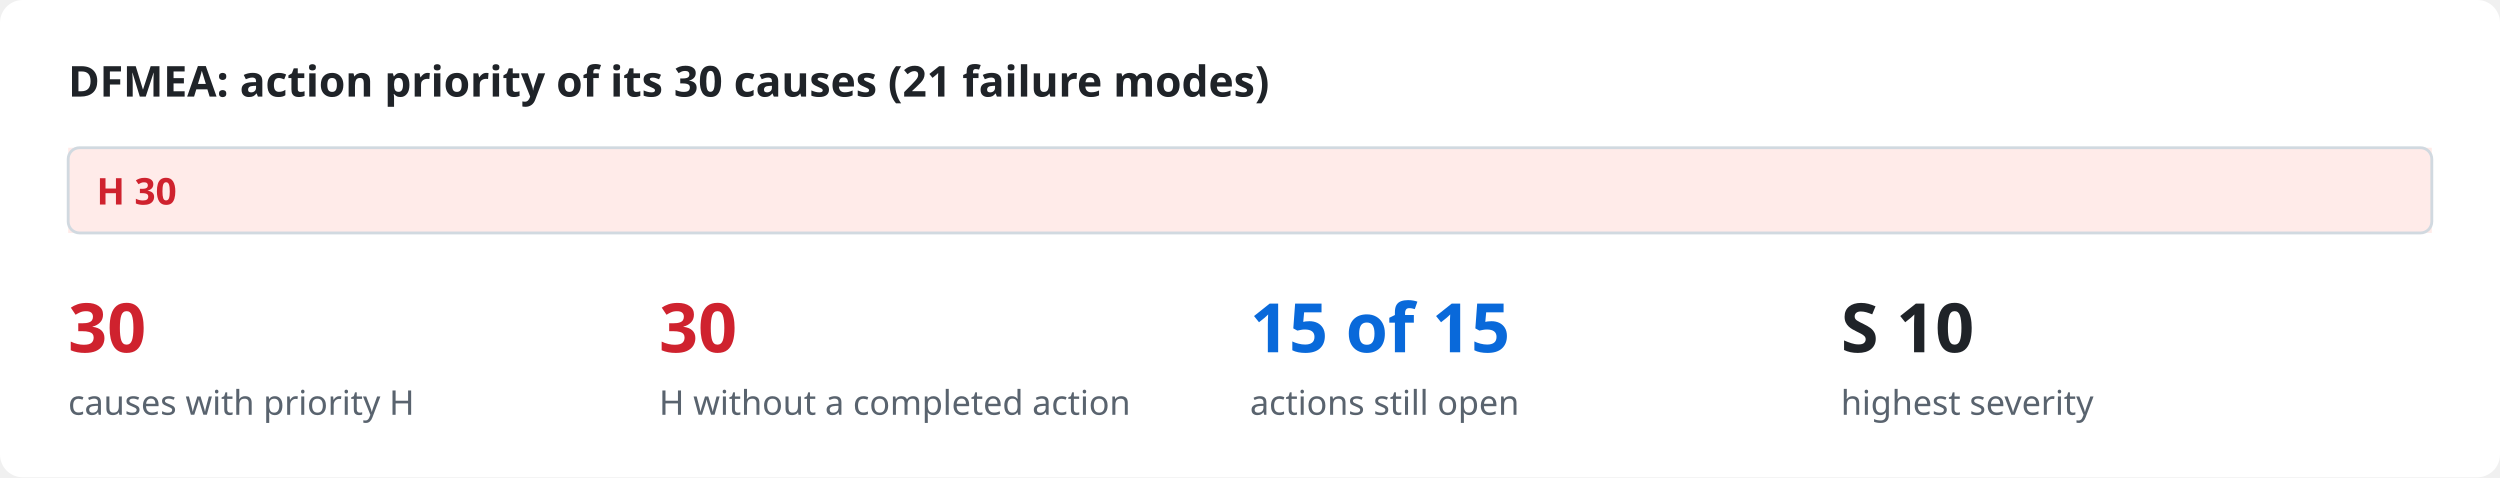
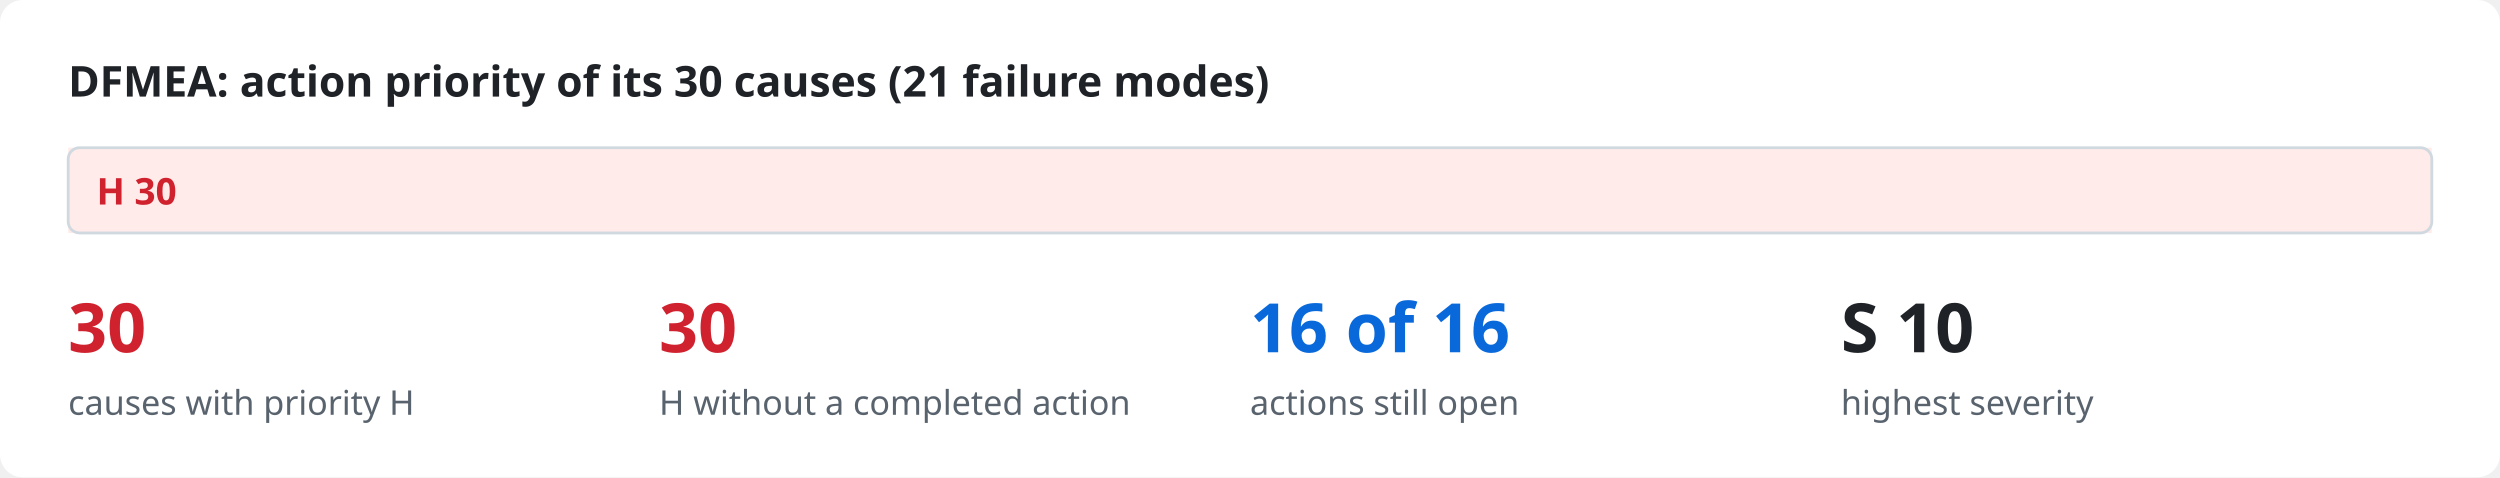
<svg xmlns="http://www.w3.org/2000/svg" viewBox="0 0 880 168" width="880" height="168" role="img">
  <style>
.bg{fill:#ffffff}.ink{fill:#1f2328}.mut{fill:#59636e}.acc{fill:#0969da}.surf{fill:#f6f8fa}.box{fill:#ffffff;stroke:#d1d9e0}
.in{fill:#ddf4ff;stroke:#54aeff}.out{fill:#f6f8fa;stroke:#d1d9e0}.bd{fill:none;stroke:#0969da;stroke-dasharray:6 4}.frame{fill:none;stroke:#d1d9e0}
.hS{fill:#ffebe9}.h{fill:#cf222e}.mS{fill:#fff8c5}.m{fill:#9a6700}.lS{fill:#dafbe1}.l{fill:#1a7f37}
.hB{fill:#ffebe9;stroke:#ff8182}.lB{fill:#dafbe1;stroke:#4ac26b}.nB{fill:#fbefff;stroke:#c297ff}.n{fill:#8250df}
.ln{stroke:#59636e;fill:none}.data{stroke:#0969da;fill:none}.energy{stroke:#bc4c00;fill:none;stroke-width:2.2}
.physical{stroke:#59636e;fill:none;stroke-dasharray:5 3}.material{stroke:#1a7f37;fill:none;stroke-dasharray:1.5 3}
.ah{fill:#59636e}.lbl{fill:#ffffff}.lane{fill:#f6f8fa}.laneT{fill:#59636e}
text{font-family:-apple-system,BlinkMacSystemFont,"Segoe UI","Noto Sans",Helvetica,Arial,sans-serif}
.mono{font-family:ui-monospace,SFMono-Regular,"SF Mono",Menlo,Consolas,monospace}
@media (prefers-color-scheme: dark){
.bg{fill:#0d1117}.ink{fill:#e6edf3}.mut{fill:#9198a1}.acc{fill:#4493f8}.surf{fill:#151b23}.box{fill:#0d1117;stroke:#3d444d}
.in{fill:#0c2d6b;stroke:#1f6feb}.out{fill:#151b23;stroke:#3d444d}.bd{stroke:#4493f8}.frame{stroke:#3d444d}
.hS{fill:#3c1618}.h{fill:#ff7b72}.mS{fill:#3a2a0c}.m{fill:#d29922}.lS{fill:#12261a}.l{fill:#3fb950}
.hB{fill:#3c1618;stroke:#da3633}.lB{fill:#12261a;stroke:#238636}.nB{fill:#271052;stroke:#8957e5}.n{fill:#ab7df8}
.ln{stroke:#9198a1}.data{stroke:#4493f8}.energy{stroke:#f0883e}.physical{stroke:#9198a1}.material{stroke:#3fb950}
.ah{fill:#9198a1}.lbl{fill:#0d1117}.lane{fill:#151b23}.laneT{fill:#9198a1}}
</style>
  <rect class="bg" x="0" y="0" width="880" height="168" rx="8" />
  <text x="24.0" y="34.0" class="ink" font-size="15" font-weight="600" text-anchor="start">DFMEA: action priority of its 30 causes (21 failure modes)</text>
  <rect x="24.0" y="52" width="832.0" height="30" class="hS" />
  <text x="34.0" y="72.0" class="h" font-size="13" font-weight="700" text-anchor="start">H  30</text>
  <rect x="24" y="52" width="832" height="30" rx="4" class="frame" />
  <text x="24.0" y="124.0" class="h" font-size="24" font-weight="700" text-anchor="start">30</text>
  <text x="24.0" y="146.0" class="mut" font-size="12" text-anchor="start">causes with priority H</text>
  <text x="232.0" y="124.0" class="h" font-size="24" font-weight="700" text-anchor="start">30</text>
  <text x="232.0" y="146.0" class="mut" font-size="12" text-anchor="start">H without a completed action</text>
-   <text x="440.0" y="124.0" class="acc" font-size="24" font-weight="700" text-anchor="start">15 of 15</text>
+   <text x="440.0" y="124.0" class="acc" font-size="24" font-weight="700" text-anchor="start">16 of 16</text>
  <text x="440.0" y="146.0" class="mut" font-size="12" text-anchor="start">actions still open</text>
  <text x="648.0" y="124.0" class="ink" font-size="24" font-weight="700" text-anchor="start">S 10</text>
  <text x="648.0" y="146.0" class="mut" font-size="12" text-anchor="start">highest severity</text>
</svg>
